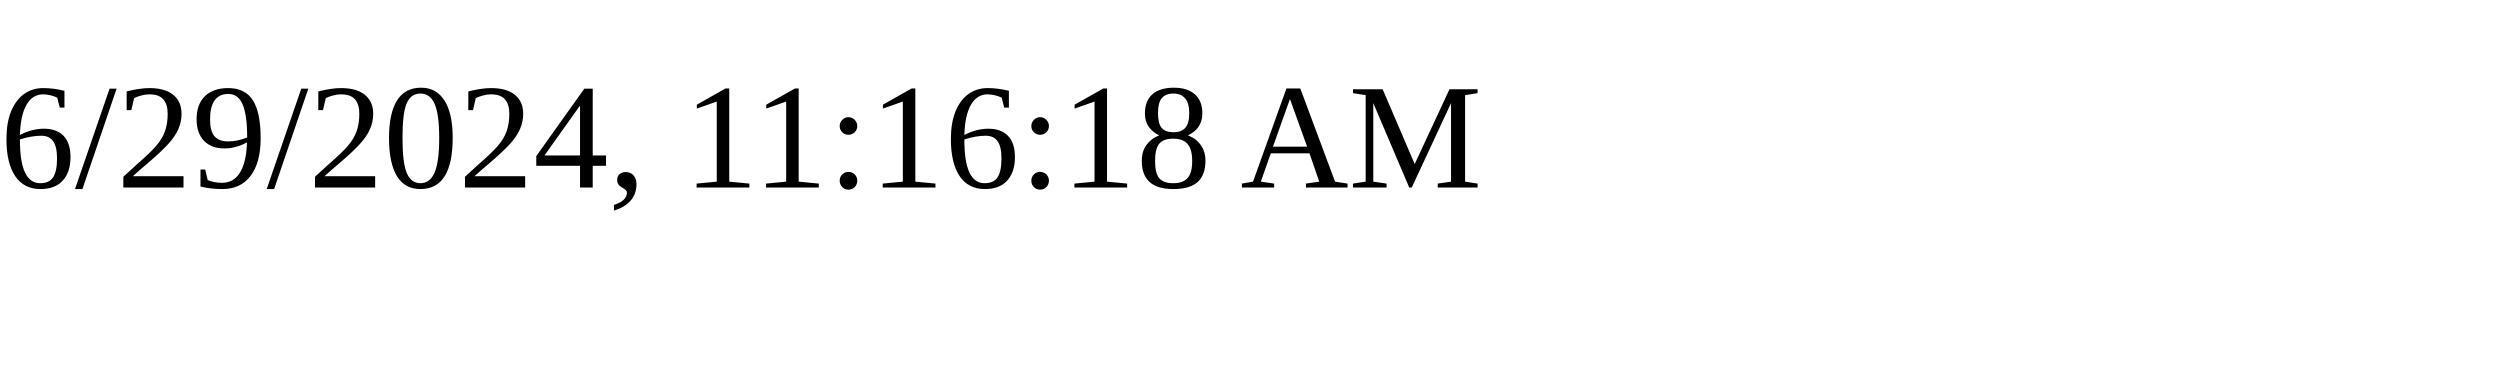
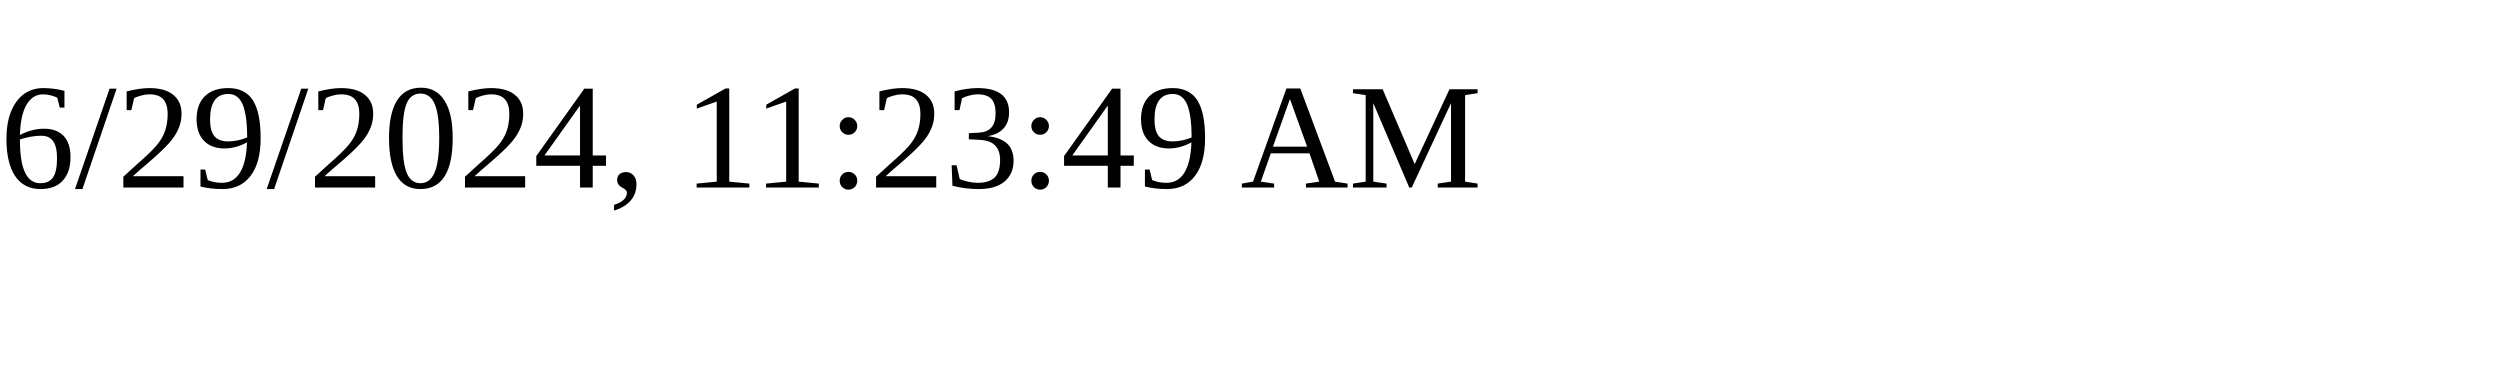
<svg xmlns="http://www.w3.org/2000/svg" height="30" width="200">
-   <text x="0" y="15">6/29/2024, 11:16:18 AM</text>
+   <text x="0" y="15">6/29/2024, 11:23:49 AM</text>
</svg>
